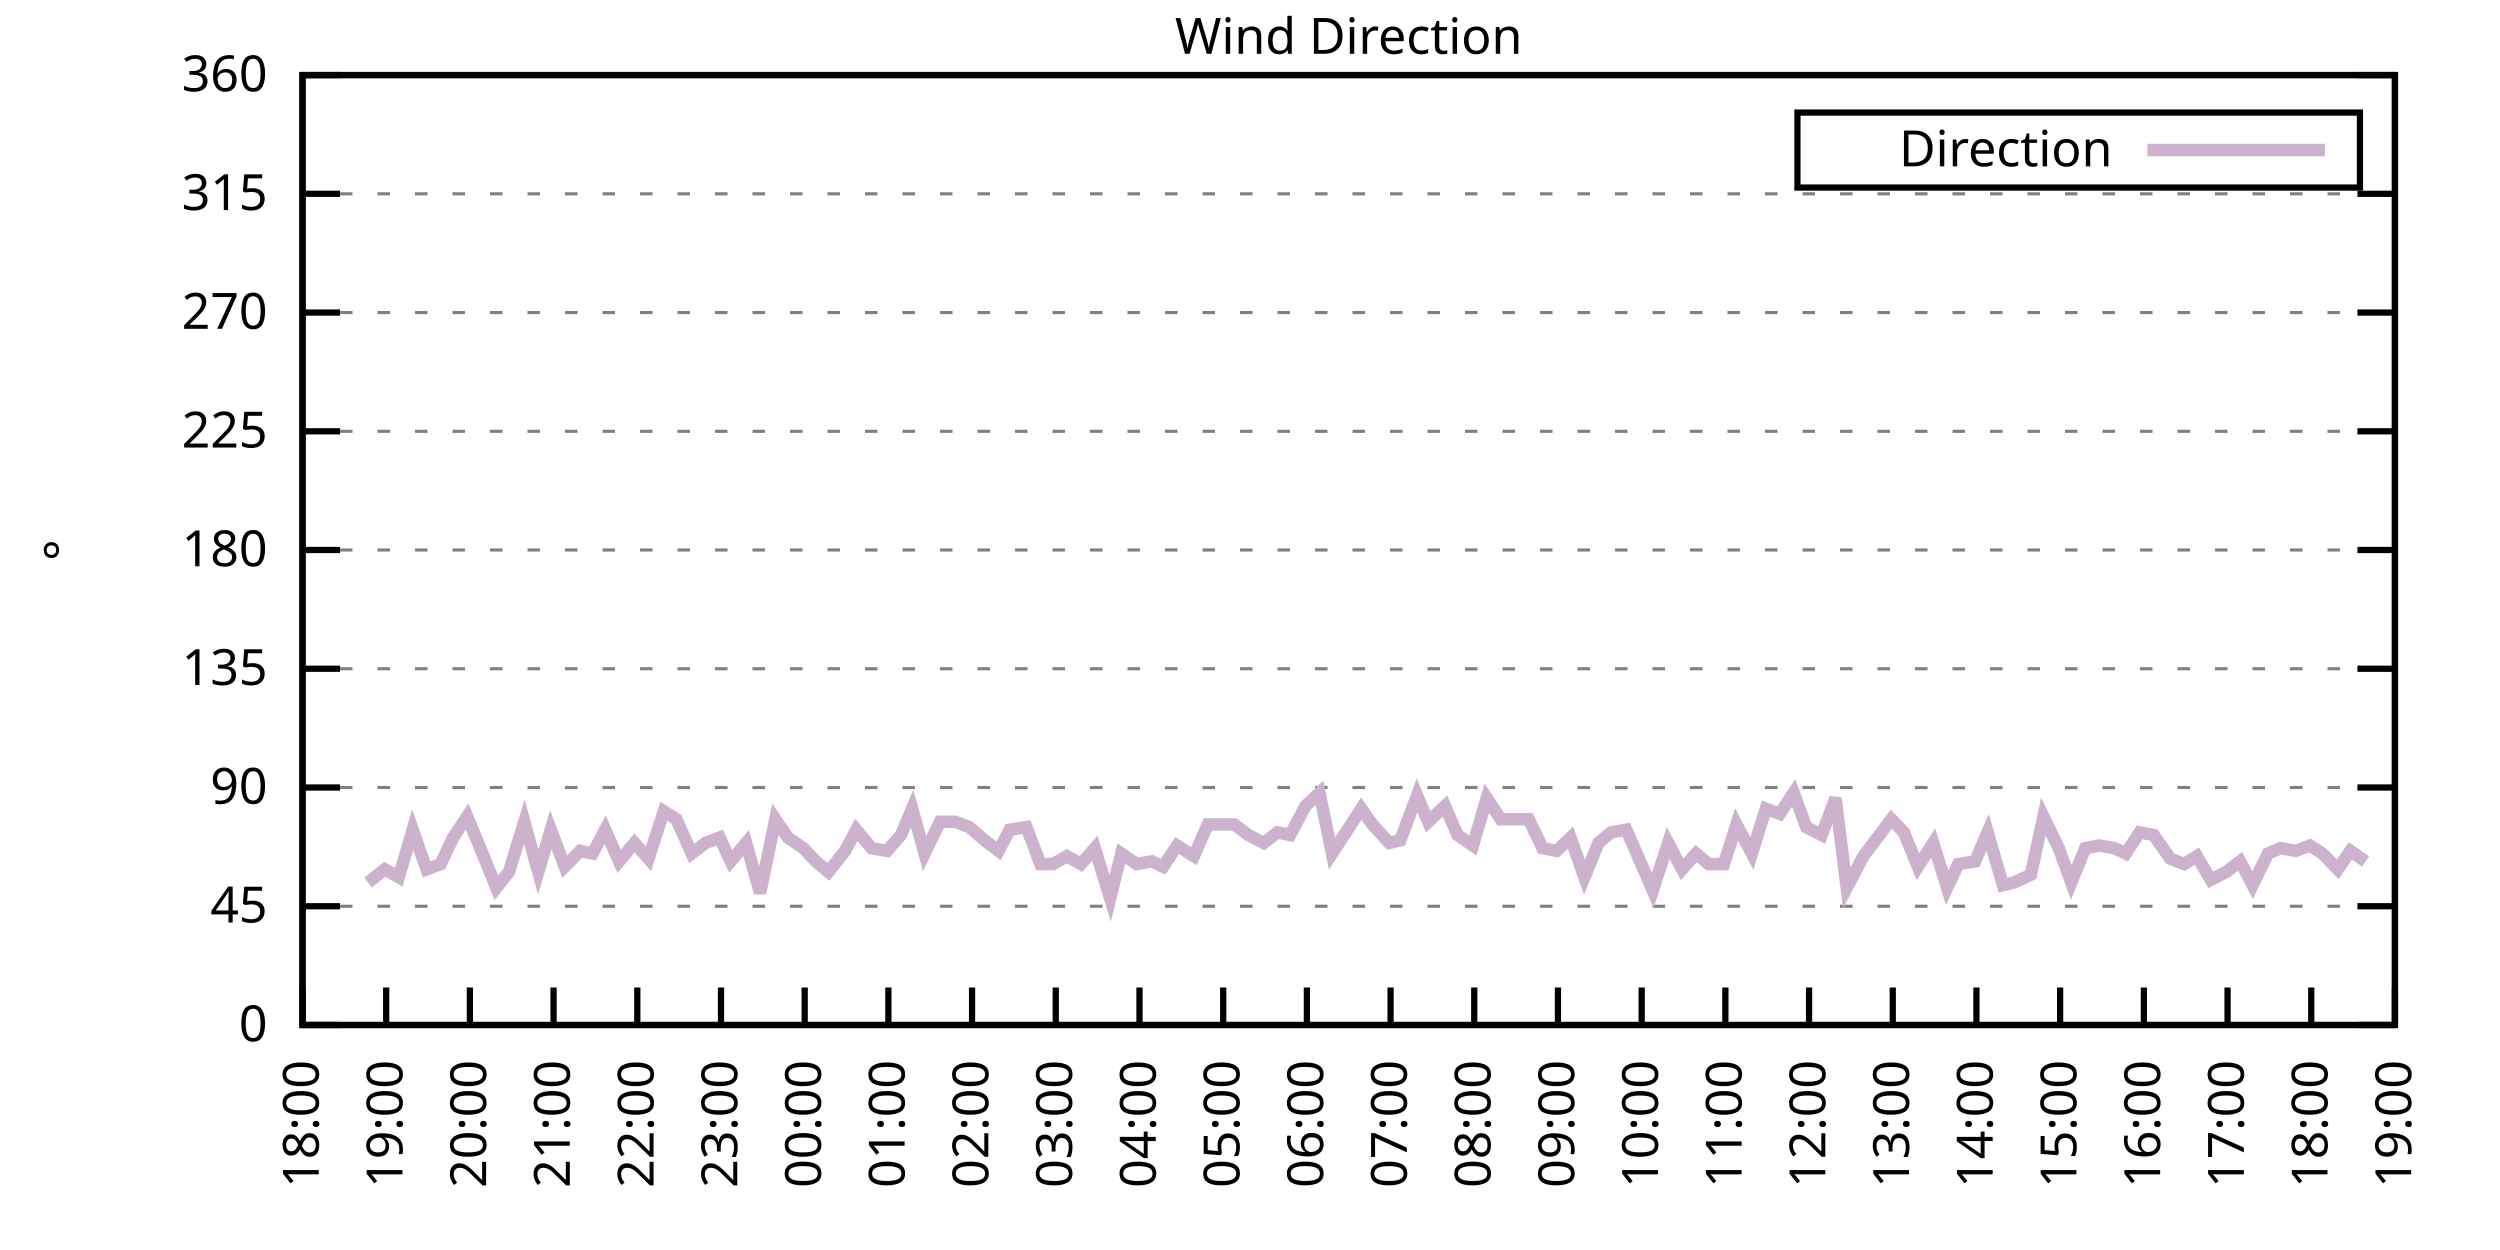
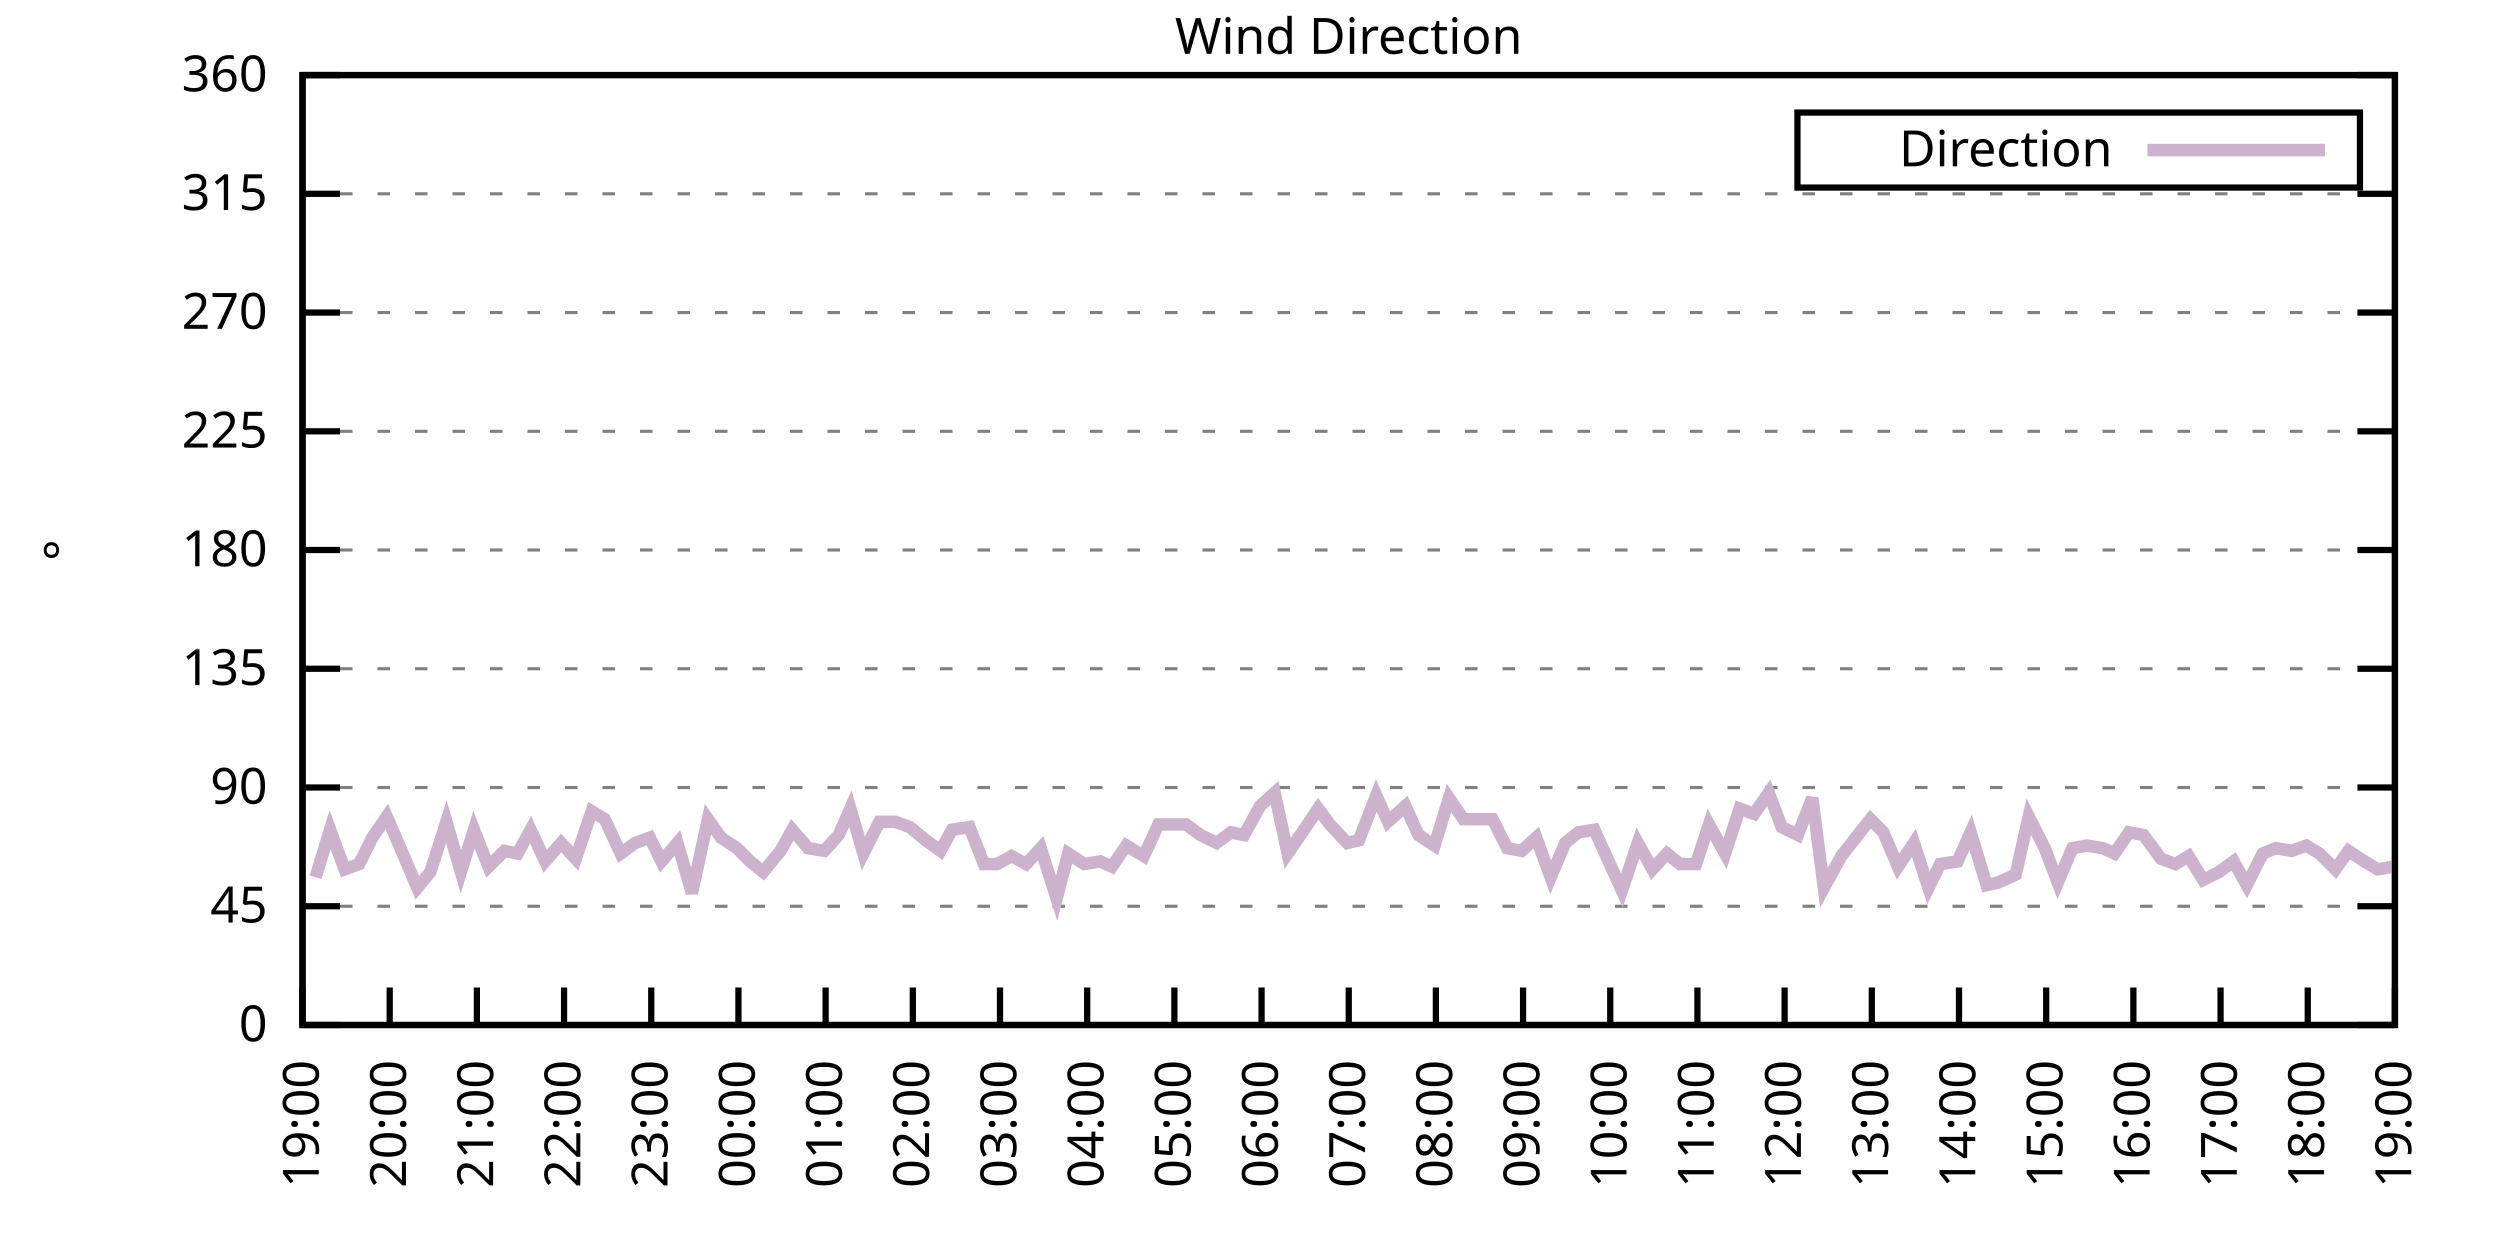
<svg xmlns="http://www.w3.org/2000/svg" xmlns:xlink="http://www.w3.org/1999/xlink" width="400" height="200" viewBox="0 0 400 200">
  <g id="gnuplot_canvas">
    <rect x="0" y="0" width="400" height="200" fill="none" />
    <defs>
      <circle id="gpDot" r="0.5" stroke-width="0.5" stroke="currentColor" />
      <path id="gpPt0" stroke-width="0.333" stroke="currentColor" d="M-1,0 h2 M0,-1 v2" />
      <path id="gpPt1" stroke-width="0.333" stroke="currentColor" d="M-1,-1 L1,1 M1,-1 L-1,1" />
      <path id="gpPt2" stroke-width="0.333" stroke="currentColor" d="M-1,0 L1,0 M0,-1 L0,1 M-1,-1 L1,1 M-1,1 L1,-1" />
      <rect id="gpPt3" stroke-width="0.333" stroke="currentColor" x="-1" y="-1" width="2" height="2" />
      <rect id="gpPt4" stroke-width="0.333" stroke="currentColor" fill="currentColor" x="-1" y="-1" width="2" height="2" />
      <circle id="gpPt5" stroke-width="0.333" stroke="currentColor" cx="0" cy="0" r="1" />
      <use xlink:href="#gpPt5" id="gpPt6" fill="currentColor" stroke="none" />
      <path id="gpPt7" stroke-width="0.333" stroke="currentColor" d="M0,-1.33 L-1.33,0.67 L1.33,0.67 z" />
      <use xlink:href="#gpPt7" id="gpPt8" fill="currentColor" stroke="none" />
      <use xlink:href="#gpPt7" id="gpPt9" stroke="currentColor" transform="rotate(180)" />
      <use xlink:href="#gpPt9" id="gpPt10" fill="currentColor" stroke="none" />
      <use xlink:href="#gpPt3" id="gpPt11" stroke="currentColor" transform="rotate(45)" />
      <use xlink:href="#gpPt11" id="gpPt12" fill="currentColor" stroke="none" />
      <path id="gpPt13" stroke-width="0.333" stroke="currentColor" d="M0,1.330 L1.265,0.411 L0.782,-1.067 L-0.782,-1.076 L-1.265,0.411 z" />
      <use xlink:href="#gpPt13" id="gpPt14" fill="currentColor" stroke="none" />
      <filter id="textbox" filterUnits="objectBoundingBox" x="0" y="0" height="1" width="1">
        <feFlood flood-color="white" flood-opacity="1" result="bgnd" />
        <feComposite in="SourceGraphic" in2="bgnd" operator="atop" />
      </filter>
      <filter id="greybox" filterUnits="objectBoundingBox" x="0" y="0" height="1" width="1">
        <feFlood flood-color="lightgrey" flood-opacity="1" result="grey" />
        <feComposite in="SourceGraphic" in2="grey" operator="atop" />
      </filter>
    </defs>
    <g fill="none" color="white" stroke="currentColor" stroke-width="1.00" stroke-linecap="butt" stroke-linejoin="miter">
</g>
    <g fill="none" color="black" stroke="currentColor" stroke-width="1.00" stroke-linecap="butt" stroke-linejoin="miter">
      <g stroke="none" shape-rendering="crispEdges">
        <polygon fill="rgb(255, 255, 255)" points="48.40,164.00 383.18,164.00 383.18,12.02 48.40,12.02 " />
      </g>
    </g>
    <g fill="none" color="black" stroke="currentColor" stroke-width="1.00" stroke-linecap="butt" stroke-linejoin="miter">
</g>
    <g fill="none" color="black" stroke="black" stroke-width="0.50" stroke-linecap="butt" stroke-linejoin="miter">
</g>
    <g fill="none" color="gray" stroke="currentColor" stroke-width="0.50" stroke-linecap="butt" stroke-linejoin="miter">
      <path stroke="gray" stroke-dasharray="2,4" class="gridline" d="M48.40,164.00 L383.19,164.00  " />
    </g>
    <g fill="none" color="gray" stroke="gray" stroke-width="1.00" stroke-linecap="butt" stroke-linejoin="miter">
</g>
    <g fill="none" color="black" stroke="currentColor" stroke-width="1.00" stroke-linecap="butt" stroke-linejoin="miter">
      <path stroke="black" d="M48.40,164.00 L54.40,164.00 M383.19,164.00 L377.19,164.00  " />
      <g transform="translate(42.80,166.60)" stroke="none" fill="black" font-family="Sans" font-size="8.00" text-anchor="end">
        <text>
          <tspan font-family="Sans"> 0</tspan>
        </text>
      </g>
    </g>
    <g fill="none" color="black" stroke="currentColor" stroke-width="1.00" stroke-linecap="butt" stroke-linejoin="miter">
</g>
    <g fill="none" color="black" stroke="black" stroke-width="0.50" stroke-linecap="butt" stroke-linejoin="miter">
</g>
    <g fill="none" color="gray" stroke="currentColor" stroke-width="0.50" stroke-linecap="butt" stroke-linejoin="miter">
      <path stroke="gray" stroke-dasharray="2,4" class="gridline" d="M48.40,145.00 L383.19,145.00  " />
    </g>
    <g fill="none" color="gray" stroke="gray" stroke-width="1.00" stroke-linecap="butt" stroke-linejoin="miter">
</g>
    <g fill="none" color="black" stroke="currentColor" stroke-width="1.00" stroke-linecap="butt" stroke-linejoin="miter">
      <path stroke="black" d="M48.40,145.00 L54.40,145.00 M383.19,145.00 L377.19,145.00  " />
      <g transform="translate(42.80,147.60)" stroke="none" fill="black" font-family="Sans" font-size="8.00" text-anchor="end">
        <text>
          <tspan font-family="Sans"> 45</tspan>
        </text>
      </g>
    </g>
    <g fill="none" color="black" stroke="currentColor" stroke-width="1.00" stroke-linecap="butt" stroke-linejoin="miter">
</g>
    <g fill="none" color="black" stroke="black" stroke-width="0.50" stroke-linecap="butt" stroke-linejoin="miter">
</g>
    <g fill="none" color="gray" stroke="currentColor" stroke-width="0.50" stroke-linecap="butt" stroke-linejoin="miter">
      <path stroke="gray" stroke-dasharray="2,4" class="gridline" d="M48.40,126.00 L383.19,126.00  " />
    </g>
    <g fill="none" color="gray" stroke="gray" stroke-width="1.00" stroke-linecap="butt" stroke-linejoin="miter">
</g>
    <g fill="none" color="black" stroke="currentColor" stroke-width="1.00" stroke-linecap="butt" stroke-linejoin="miter">
      <path stroke="black" d="M48.40,126.00 L54.40,126.00 M383.19,126.00 L377.19,126.00  " />
      <g transform="translate(42.80,128.60)" stroke="none" fill="black" font-family="Sans" font-size="8.00" text-anchor="end">
        <text>
          <tspan font-family="Sans"> 90</tspan>
        </text>
      </g>
    </g>
    <g fill="none" color="black" stroke="currentColor" stroke-width="1.00" stroke-linecap="butt" stroke-linejoin="miter">
</g>
    <g fill="none" color="black" stroke="black" stroke-width="0.50" stroke-linecap="butt" stroke-linejoin="miter">
</g>
    <g fill="none" color="gray" stroke="currentColor" stroke-width="0.50" stroke-linecap="butt" stroke-linejoin="miter">
      <path stroke="gray" stroke-dasharray="2,4" class="gridline" d="M48.40,107.00 L383.19,107.00  " />
    </g>
    <g fill="none" color="gray" stroke="gray" stroke-width="1.00" stroke-linecap="butt" stroke-linejoin="miter">
</g>
    <g fill="none" color="black" stroke="currentColor" stroke-width="1.00" stroke-linecap="butt" stroke-linejoin="miter">
      <path stroke="black" d="M48.40,107.00 L54.40,107.00 M383.19,107.00 L377.19,107.00  " />
      <g transform="translate(42.80,109.60)" stroke="none" fill="black" font-family="Sans" font-size="8.00" text-anchor="end">
        <text>
          <tspan font-family="Sans"> 135</tspan>
        </text>
      </g>
    </g>
    <g fill="none" color="black" stroke="currentColor" stroke-width="1.00" stroke-linecap="butt" stroke-linejoin="miter">
</g>
    <g fill="none" color="black" stroke="black" stroke-width="0.50" stroke-linecap="butt" stroke-linejoin="miter">
</g>
    <g fill="none" color="gray" stroke="currentColor" stroke-width="0.50" stroke-linecap="butt" stroke-linejoin="miter">
      <path stroke="gray" stroke-dasharray="2,4" class="gridline" d="M48.40,88.00 L383.19,88.00  " />
    </g>
    <g fill="none" color="gray" stroke="gray" stroke-width="1.00" stroke-linecap="butt" stroke-linejoin="miter">
</g>
    <g fill="none" color="black" stroke="currentColor" stroke-width="1.00" stroke-linecap="butt" stroke-linejoin="miter">
      <path stroke="black" d="M48.40,88.00 L54.40,88.00 M383.19,88.00 L377.19,88.00  " />
      <g transform="translate(42.80,90.60)" stroke="none" fill="black" font-family="Sans" font-size="8.00" text-anchor="end">
        <text>
          <tspan font-family="Sans"> 180</tspan>
        </text>
      </g>
    </g>
    <g fill="none" color="black" stroke="currentColor" stroke-width="1.00" stroke-linecap="butt" stroke-linejoin="miter">
</g>
    <g fill="none" color="black" stroke="black" stroke-width="0.50" stroke-linecap="butt" stroke-linejoin="miter">
</g>
    <g fill="none" color="gray" stroke="currentColor" stroke-width="0.50" stroke-linecap="butt" stroke-linejoin="miter">
      <path stroke="gray" stroke-dasharray="2,4" class="gridline" d="M48.40,69.01 L383.19,69.01  " />
    </g>
    <g fill="none" color="gray" stroke="gray" stroke-width="1.00" stroke-linecap="butt" stroke-linejoin="miter">
</g>
    <g fill="none" color="black" stroke="currentColor" stroke-width="1.00" stroke-linecap="butt" stroke-linejoin="miter">
      <path stroke="black" d="M48.40,69.01 L54.40,69.01 M383.19,69.01 L377.19,69.01  " />
      <g transform="translate(42.80,71.61)" stroke="none" fill="black" font-family="Sans" font-size="8.00" text-anchor="end">
        <text>
          <tspan font-family="Sans"> 225</tspan>
        </text>
      </g>
    </g>
    <g fill="none" color="black" stroke="currentColor" stroke-width="1.00" stroke-linecap="butt" stroke-linejoin="miter">
</g>
    <g fill="none" color="black" stroke="black" stroke-width="0.50" stroke-linecap="butt" stroke-linejoin="miter">
</g>
    <g fill="none" color="gray" stroke="currentColor" stroke-width="0.50" stroke-linecap="butt" stroke-linejoin="miter">
      <path stroke="gray" stroke-dasharray="2,4" class="gridline" d="M48.40,50.01 L383.19,50.01  " />
    </g>
    <g fill="none" color="gray" stroke="gray" stroke-width="1.00" stroke-linecap="butt" stroke-linejoin="miter">
</g>
    <g fill="none" color="black" stroke="currentColor" stroke-width="1.00" stroke-linecap="butt" stroke-linejoin="miter">
      <path stroke="black" d="M48.40,50.01 L54.40,50.01 M383.19,50.01 L377.19,50.01  " />
      <g transform="translate(42.80,52.61)" stroke="none" fill="black" font-family="Sans" font-size="8.00" text-anchor="end">
        <text>
          <tspan font-family="Sans"> 270</tspan>
        </text>
      </g>
    </g>
    <g fill="none" color="black" stroke="currentColor" stroke-width="1.00" stroke-linecap="butt" stroke-linejoin="miter">
</g>
    <g fill="none" color="black" stroke="black" stroke-width="0.50" stroke-linecap="butt" stroke-linejoin="miter">
</g>
    <g fill="none" color="gray" stroke="currentColor" stroke-width="0.50" stroke-linecap="butt" stroke-linejoin="miter">
      <path stroke="gray" stroke-dasharray="2,4" class="gridline" d="M48.40,31.01 L383.19,31.01  " />
    </g>
    <g fill="none" color="gray" stroke="gray" stroke-width="1.00" stroke-linecap="butt" stroke-linejoin="miter">
</g>
    <g fill="none" color="black" stroke="currentColor" stroke-width="1.00" stroke-linecap="butt" stroke-linejoin="miter">
      <path stroke="black" d="M48.40,31.01 L54.40,31.01 M383.19,31.01 L377.19,31.01  " />
      <g transform="translate(42.80,33.61)" stroke="none" fill="black" font-family="Sans" font-size="8.00" text-anchor="end">
        <text>
          <tspan font-family="Sans"> 315</tspan>
        </text>
      </g>
    </g>
    <g fill="none" color="black" stroke="currentColor" stroke-width="1.00" stroke-linecap="butt" stroke-linejoin="miter">
</g>
    <g fill="none" color="black" stroke="black" stroke-width="0.50" stroke-linecap="butt" stroke-linejoin="miter">
</g>
    <g fill="none" color="gray" stroke="currentColor" stroke-width="0.50" stroke-linecap="butt" stroke-linejoin="miter">
      <path stroke="gray" stroke-dasharray="2,4" class="gridline" d="M48.40,12.01 L383.19,12.01  " />
    </g>
    <g fill="none" color="gray" stroke="gray" stroke-width="1.00" stroke-linecap="butt" stroke-linejoin="miter">
</g>
    <g fill="none" color="black" stroke="currentColor" stroke-width="1.00" stroke-linecap="butt" stroke-linejoin="miter">
      <path stroke="black" d="M48.40,12.01 L54.40,12.01 M383.19,12.01 L377.19,12.01  " />
      <g transform="translate(42.80,14.61)" stroke="none" fill="black" font-family="Sans" font-size="8.00" text-anchor="end">
        <text>
          <tspan font-family="Sans"> 360</tspan>
        </text>
      </g>
    </g>
    <g fill="none" color="black" stroke="currentColor" stroke-width="1.00" stroke-linecap="butt" stroke-linejoin="miter">
      <path stroke="black" d="M48.40,164.00 L48.40,158.00  " />
      <g transform="translate(51.00,169.60) rotate(270.00)" stroke="none" fill="black" font-family="Sans" font-size="8.00" text-anchor="end">
        <text>
-           <tspan font-family="Sans">18:00</tspan>
-         </text>
-       </g>
-     </g>
-     <g fill="none" color="black" stroke="currentColor" stroke-width="1.00" stroke-linecap="butt" stroke-linejoin="miter">
-       <path stroke="black" d="M61.79,164.00 L61.79,158.00  " />
-       <g transform="translate(64.39,169.60) rotate(270.00)" stroke="none" fill="black" font-family="Sans" font-size="8.00" text-anchor="end">
-         <text>
          <tspan font-family="Sans">19:00</tspan>
        </text>
      </g>
    </g>
    <g fill="none" color="black" stroke="currentColor" stroke-width="1.00" stroke-linecap="butt" stroke-linejoin="miter">
-       <path stroke="black" d="M75.18,164.00 L75.18,158.00  " />
-       <g transform="translate(77.78,169.60) rotate(270.00)" stroke="none" fill="black" font-family="Sans" font-size="8.00" text-anchor="end">
+       <path stroke="black" d="M62.35,164.00 L62.35,158.00  " />
+       <g transform="translate(64.95,169.60) rotate(270.00)" stroke="none" fill="black" font-family="Sans" font-size="8.00" text-anchor="end">
        <text>
          <tspan font-family="Sans">20:00</tspan>
        </text>
      </g>
    </g>
    <g fill="none" color="black" stroke="currentColor" stroke-width="1.00" stroke-linecap="butt" stroke-linejoin="miter">
-       <path stroke="black" d="M88.57,164.00 L88.57,158.00  " />
-       <g transform="translate(91.17,169.60) rotate(270.00)" stroke="none" fill="black" font-family="Sans" font-size="8.00" text-anchor="end">
+       <path stroke="black" d="M76.30,164.00 L76.30,158.00  " />
+       <g transform="translate(78.90,169.60) rotate(270.00)" stroke="none" fill="black" font-family="Sans" font-size="8.00" text-anchor="end">
        <text>
          <tspan font-family="Sans">21:00</tspan>
        </text>
      </g>
    </g>
    <g fill="none" color="black" stroke="currentColor" stroke-width="1.00" stroke-linecap="butt" stroke-linejoin="miter">
-       <path stroke="black" d="M101.97,164.00 L101.97,158.00  " />
-       <g transform="translate(104.57,169.60) rotate(270.00)" stroke="none" fill="black" font-family="Sans" font-size="8.00" text-anchor="end">
+       <path stroke="black" d="M90.25,164.00 L90.25,158.00  " />
+       <g transform="translate(92.85,169.60) rotate(270.00)" stroke="none" fill="black" font-family="Sans" font-size="8.00" text-anchor="end">
        <text>
          <tspan font-family="Sans">22:00</tspan>
        </text>
      </g>
    </g>
    <g fill="none" color="black" stroke="currentColor" stroke-width="1.00" stroke-linecap="butt" stroke-linejoin="miter">
-       <path stroke="black" d="M115.36,164.00 L115.36,158.00  " />
-       <g transform="translate(117.96,169.60) rotate(270.00)" stroke="none" fill="black" font-family="Sans" font-size="8.00" text-anchor="end">
+       <path stroke="black" d="M104.20,164.00 L104.20,158.00  " />
+       <g transform="translate(106.80,169.60) rotate(270.00)" stroke="none" fill="black" font-family="Sans" font-size="8.00" text-anchor="end">
        <text>
          <tspan font-family="Sans">23:00</tspan>
        </text>
      </g>
    </g>
    <g fill="none" color="black" stroke="currentColor" stroke-width="1.00" stroke-linecap="butt" stroke-linejoin="miter">
-       <path stroke="black" d="M128.75,164.00 L128.75,158.00  " />
-       <g transform="translate(131.35,169.60) rotate(270.00)" stroke="none" fill="black" font-family="Sans" font-size="8.00" text-anchor="end">
+       <path stroke="black" d="M118.15,164.00 L118.15,158.00  " />
+       <g transform="translate(120.75,169.60) rotate(270.00)" stroke="none" fill="black" font-family="Sans" font-size="8.00" text-anchor="end">
        <text>
          <tspan font-family="Sans">00:00</tspan>
        </text>
      </g>
    </g>
    <g fill="none" color="black" stroke="currentColor" stroke-width="1.00" stroke-linecap="butt" stroke-linejoin="miter">
-       <path stroke="black" d="M142.14,164.00 L142.14,158.00  " />
-       <g transform="translate(144.74,169.60) rotate(270.00)" stroke="none" fill="black" font-family="Sans" font-size="8.00" text-anchor="end">
+       <path stroke="black" d="M132.10,164.00 L132.10,158.00  " />
+       <g transform="translate(134.70,169.60) rotate(270.00)" stroke="none" fill="black" font-family="Sans" font-size="8.00" text-anchor="end">
        <text>
          <tspan font-family="Sans">01:00</tspan>
        </text>
      </g>
    </g>
    <g fill="none" color="black" stroke="currentColor" stroke-width="1.00" stroke-linecap="butt" stroke-linejoin="miter">
-       <path stroke="black" d="M155.53,164.00 L155.53,158.00  " />
-       <g transform="translate(158.13,169.60) rotate(270.00)" stroke="none" fill="black" font-family="Sans" font-size="8.00" text-anchor="end">
+       <path stroke="black" d="M146.05,164.00 L146.05,158.00  " />
+       <g transform="translate(148.65,169.60) rotate(270.00)" stroke="none" fill="black" font-family="Sans" font-size="8.00" text-anchor="end">
        <text>
          <tspan font-family="Sans">02:00</tspan>
        </text>
      </g>
    </g>
    <g fill="none" color="black" stroke="currentColor" stroke-width="1.00" stroke-linecap="butt" stroke-linejoin="miter">
-       <path stroke="black" d="M168.92,164.00 L168.92,158.00  " />
-       <g transform="translate(171.52,169.60) rotate(270.00)" stroke="none" fill="black" font-family="Sans" font-size="8.00" text-anchor="end">
+       <path stroke="black" d="M160.00,164.00 L160.00,158.00  " />
+       <g transform="translate(162.60,169.60) rotate(270.00)" stroke="none" fill="black" font-family="Sans" font-size="8.00" text-anchor="end">
        <text>
          <tspan font-family="Sans">03:00</tspan>
        </text>
      </g>
    </g>
    <g fill="none" color="black" stroke="currentColor" stroke-width="1.00" stroke-linecap="butt" stroke-linejoin="miter">
-       <path stroke="black" d="M182.32,164.00 L182.32,158.00  " />
-       <g transform="translate(184.92,169.60) rotate(270.00)" stroke="none" fill="black" font-family="Sans" font-size="8.00" text-anchor="end">
+       <path stroke="black" d="M173.95,164.00 L173.95,158.00  " />
+       <g transform="translate(176.55,169.60) rotate(270.00)" stroke="none" fill="black" font-family="Sans" font-size="8.00" text-anchor="end">
        <text>
          <tspan font-family="Sans">04:00</tspan>
        </text>
      </g>
    </g>
    <g fill="none" color="black" stroke="currentColor" stroke-width="1.00" stroke-linecap="butt" stroke-linejoin="miter">
-       <path stroke="black" d="M195.71,164.00 L195.71,158.00  " />
-       <g transform="translate(198.31,169.60) rotate(270.00)" stroke="none" fill="black" font-family="Sans" font-size="8.00" text-anchor="end">
+       <path stroke="black" d="M187.90,164.00 L187.90,158.00  " />
+       <g transform="translate(190.50,169.60) rotate(270.00)" stroke="none" fill="black" font-family="Sans" font-size="8.00" text-anchor="end">
        <text>
          <tspan font-family="Sans">05:00</tspan>
        </text>
      </g>
    </g>
    <g fill="none" color="black" stroke="currentColor" stroke-width="1.00" stroke-linecap="butt" stroke-linejoin="miter">
-       <path stroke="black" d="M209.10,164.00 L209.10,158.00  " />
-       <g transform="translate(211.70,169.60) rotate(270.00)" stroke="none" fill="black" font-family="Sans" font-size="8.00" text-anchor="end">
+       <path stroke="black" d="M201.85,164.00 L201.85,158.00  " />
+       <g transform="translate(204.45,169.60) rotate(270.00)" stroke="none" fill="black" font-family="Sans" font-size="8.00" text-anchor="end">
        <text>
          <tspan font-family="Sans">06:00</tspan>
        </text>
      </g>
    </g>
    <g fill="none" color="black" stroke="currentColor" stroke-width="1.00" stroke-linecap="butt" stroke-linejoin="miter">
-       <path stroke="black" d="M222.49,164.00 L222.49,158.00  " />
-       <g transform="translate(225.09,169.60) rotate(270.00)" stroke="none" fill="black" font-family="Sans" font-size="8.00" text-anchor="end">
+       <path stroke="black" d="M215.80,164.00 L215.80,158.00  " />
+       <g transform="translate(218.40,169.60) rotate(270.00)" stroke="none" fill="black" font-family="Sans" font-size="8.00" text-anchor="end">
        <text>
          <tspan font-family="Sans">07:00</tspan>
        </text>
      </g>
    </g>
    <g fill="none" color="black" stroke="currentColor" stroke-width="1.00" stroke-linecap="butt" stroke-linejoin="miter">
-       <path stroke="black" d="M235.88,164.00 L235.88,158.00  " />
-       <g transform="translate(238.48,169.60) rotate(270.00)" stroke="none" fill="black" font-family="Sans" font-size="8.00" text-anchor="end">
+       <path stroke="black" d="M229.74,164.00 L229.74,158.00  " />
+       <g transform="translate(232.34,169.60) rotate(270.00)" stroke="none" fill="black" font-family="Sans" font-size="8.00" text-anchor="end">
        <text>
          <tspan font-family="Sans">08:00</tspan>
        </text>
      </g>
    </g>
    <g fill="none" color="black" stroke="currentColor" stroke-width="1.00" stroke-linecap="butt" stroke-linejoin="miter">
-       <path stroke="black" d="M249.27,164.00 L249.27,158.00  " />
-       <g transform="translate(251.87,169.60) rotate(270.00)" stroke="none" fill="black" font-family="Sans" font-size="8.00" text-anchor="end">
+       <path stroke="black" d="M243.69,164.00 L243.69,158.00  " />
+       <g transform="translate(246.29,169.60) rotate(270.00)" stroke="none" fill="black" font-family="Sans" font-size="8.00" text-anchor="end">
        <text>
          <tspan font-family="Sans">09:00</tspan>
        </text>
      </g>
    </g>
    <g fill="none" color="black" stroke="currentColor" stroke-width="1.00" stroke-linecap="butt" stroke-linejoin="miter">
-       <path stroke="black" d="M262.67,164.00 L262.67,158.00  " />
-       <g transform="translate(265.27,169.60) rotate(270.00)" stroke="none" fill="black" font-family="Sans" font-size="8.00" text-anchor="end">
+       <path stroke="black" d="M257.64,164.00 L257.64,158.00  " />
+       <g transform="translate(260.24,169.60) rotate(270.00)" stroke="none" fill="black" font-family="Sans" font-size="8.00" text-anchor="end">
        <text>
          <tspan font-family="Sans">10:00</tspan>
        </text>
      </g>
    </g>
    <g fill="none" color="black" stroke="currentColor" stroke-width="1.00" stroke-linecap="butt" stroke-linejoin="miter">
-       <path stroke="black" d="M276.06,164.00 L276.06,158.00  " />
-       <g transform="translate(278.66,169.60) rotate(270.00)" stroke="none" fill="black" font-family="Sans" font-size="8.00" text-anchor="end">
+       <path stroke="black" d="M271.59,164.00 L271.59,158.00  " />
+       <g transform="translate(274.19,169.60) rotate(270.00)" stroke="none" fill="black" font-family="Sans" font-size="8.00" text-anchor="end">
        <text>
          <tspan font-family="Sans">11:00</tspan>
        </text>
      </g>
    </g>
    <g fill="none" color="black" stroke="currentColor" stroke-width="1.00" stroke-linecap="butt" stroke-linejoin="miter">
-       <path stroke="black" d="M289.45,164.00 L289.45,158.00  " />
-       <g transform="translate(292.05,169.60) rotate(270.00)" stroke="none" fill="black" font-family="Sans" font-size="8.00" text-anchor="end">
+       <path stroke="black" d="M285.54,164.00 L285.54,158.00  " />
+       <g transform="translate(288.14,169.60) rotate(270.00)" stroke="none" fill="black" font-family="Sans" font-size="8.00" text-anchor="end">
        <text>
          <tspan font-family="Sans">12:00</tspan>
        </text>
      </g>
    </g>
    <g fill="none" color="black" stroke="currentColor" stroke-width="1.00" stroke-linecap="butt" stroke-linejoin="miter">
-       <path stroke="black" d="M302.84,164.00 L302.84,158.00  " />
-       <g transform="translate(305.44,169.60) rotate(270.00)" stroke="none" fill="black" font-family="Sans" font-size="8.00" text-anchor="end">
+       <path stroke="black" d="M299.49,164.00 L299.49,158.00  " />
+       <g transform="translate(302.09,169.60) rotate(270.00)" stroke="none" fill="black" font-family="Sans" font-size="8.00" text-anchor="end">
        <text>
          <tspan font-family="Sans">13:00</tspan>
        </text>
      </g>
    </g>
    <g fill="none" color="black" stroke="currentColor" stroke-width="1.00" stroke-linecap="butt" stroke-linejoin="miter">
-       <path stroke="black" d="M316.23,164.00 L316.23,158.00  " />
-       <g transform="translate(318.83,169.60) rotate(270.00)" stroke="none" fill="black" font-family="Sans" font-size="8.00" text-anchor="end">
+       <path stroke="black" d="M313.44,164.00 L313.44,158.00  " />
+       <g transform="translate(316.04,169.60) rotate(270.00)" stroke="none" fill="black" font-family="Sans" font-size="8.00" text-anchor="end">
        <text>
          <tspan font-family="Sans">14:00</tspan>
        </text>
      </g>
    </g>
    <g fill="none" color="black" stroke="currentColor" stroke-width="1.00" stroke-linecap="butt" stroke-linejoin="miter">
-       <path stroke="black" d="M329.62,164.00 L329.62,158.00  " />
-       <g transform="translate(332.22,169.60) rotate(270.00)" stroke="none" fill="black" font-family="Sans" font-size="8.00" text-anchor="end">
+       <path stroke="black" d="M327.39,164.00 L327.39,158.00  " />
+       <g transform="translate(329.99,169.60) rotate(270.00)" stroke="none" fill="black" font-family="Sans" font-size="8.00" text-anchor="end">
        <text>
          <tspan font-family="Sans">15:00</tspan>
        </text>
      </g>
    </g>
    <g fill="none" color="black" stroke="currentColor" stroke-width="1.00" stroke-linecap="butt" stroke-linejoin="miter">
-       <path stroke="black" d="M343.02,164.00 L343.02,158.00  " />
-       <g transform="translate(345.62,169.60) rotate(270.00)" stroke="none" fill="black" font-family="Sans" font-size="8.00" text-anchor="end">
+       <path stroke="black" d="M341.34,164.00 L341.34,158.00  " />
+       <g transform="translate(343.94,169.60) rotate(270.00)" stroke="none" fill="black" font-family="Sans" font-size="8.00" text-anchor="end">
        <text>
          <tspan font-family="Sans">16:00</tspan>
        </text>
      </g>
    </g>
    <g fill="none" color="black" stroke="currentColor" stroke-width="1.00" stroke-linecap="butt" stroke-linejoin="miter">
-       <path stroke="black" d="M356.41,164.00 L356.41,158.00  " />
-       <g transform="translate(359.01,169.60) rotate(270.00)" stroke="none" fill="black" font-family="Sans" font-size="8.00" text-anchor="end">
+       <path stroke="black" d="M355.29,164.00 L355.29,158.00  " />
+       <g transform="translate(357.89,169.60) rotate(270.00)" stroke="none" fill="black" font-family="Sans" font-size="8.00" text-anchor="end">
        <text>
          <tspan font-family="Sans">17:00</tspan>
        </text>
      </g>
    </g>
    <g fill="none" color="black" stroke="currentColor" stroke-width="1.00" stroke-linecap="butt" stroke-linejoin="miter">
-       <path stroke="black" d="M369.80,164.00 L369.80,158.00  " />
-       <g transform="translate(372.40,169.60) rotate(270.00)" stroke="none" fill="black" font-family="Sans" font-size="8.00" text-anchor="end">
+       <path stroke="black" d="M369.24,164.00 L369.24,158.00  " />
+       <g transform="translate(371.84,169.60) rotate(270.00)" stroke="none" fill="black" font-family="Sans" font-size="8.00" text-anchor="end">
        <text>
          <tspan font-family="Sans">18:00</tspan>
        </text>
      </g>
    </g>
    <g fill="none" color="black" stroke="currentColor" stroke-width="1.00" stroke-linecap="butt" stroke-linejoin="miter">
      <path stroke="black" d="M383.19,164.00 L383.19,158.00  " />
      <g transform="translate(385.79,169.60) rotate(270.00)" stroke="none" fill="black" font-family="Sans" font-size="8.00" text-anchor="end">
        <text>
          <tspan font-family="Sans">19:00</tspan>
        </text>
      </g>
    </g>
    <g fill="none" color="black" stroke="currentColor" stroke-width="1.00" stroke-linecap="butt" stroke-linejoin="miter">
</g>
    <g fill="none" color="black" stroke="currentColor" stroke-width="1.00" stroke-linecap="butt" stroke-linejoin="miter">
      <path stroke="black" d="M48.40,12.01 L48.40,164.00 L383.19,164.00 L383.19,12.01 L48.40,12.01 Z  " />
    </g>
    <g fill="none" color="black" stroke="currentColor" stroke-width="1.00" stroke-linecap="butt" stroke-linejoin="miter">
</g>
    <g fill="none" color="black" stroke="currentColor" stroke-width="1.00" stroke-linecap="butt" stroke-linejoin="miter">
      <path stroke="black" d="M287.59,30.01 L287.59,18.01 L377.59,18.01 L377.59,30.01 L287.59,30.01 Z  " />
    </g>
    <g id="Wind_direction_plot_1">
      <g fill="none" color="white" stroke="black" stroke-width="2.00" stroke-linecap="butt" stroke-linejoin="miter">
</g>
      <g fill="none" color="black" stroke="currentColor" stroke-width="2.00" stroke-linecap="butt" stroke-linejoin="miter">
        <g transform="translate(337.99,26.61)" stroke="none" fill="black" font-family="Sans" font-size="8.00" text-anchor="end">
          <text>
            <tspan font-family="Sans">Direction</tspan>
          </text>
        </g>
      </g>
      <g fill="none" color="black" stroke="currentColor" stroke-width="2.00" stroke-linecap="butt" stroke-linejoin="miter">
-         <path stroke="rgb(204, 178, 204)" d="M343.59,24.01 L371.99,24.01 M58.89,141.20 L61.57,139.09 L63.80,140.36 L66.03,132.76 L68.26,139.09 L70.50,138.25   L72.50,134.02 L74.74,130.65 L77.19,136.56 L79.42,142.05 L81.43,139.51 L83.89,131.49 L86.12,139.51 L88.13,132.76   L90.36,138.67 L92.82,136.14 L94.82,136.56 L96.83,132.76 L99.06,137.82 L101.52,134.87 L103.75,137.40 L106.21,129.80   L108.22,131.07 L110.67,136.56 L112.90,134.87 L115.13,134.02 L116.92,137.82 L119.38,134.87 L121.61,142.89 L124.06,131.07   L126.07,134.02 L128.53,135.71 L130.54,137.82 L132.54,139.51 L135.22,136.14 L137.01,132.76 L139.46,135.71 L141.92,136.14   L144.15,133.60 L145.94,129.38 L147.94,136.56 L150.40,131.49 L152.85,131.49 L155.09,132.34 L157.54,134.45 L159.77,136.14   L161.56,132.76 L164.24,132.34 L166.47,138.25 L168.48,138.25 L170.71,136.98 L172.94,138.25 L175.17,135.71 L177.63,143.73   L179.41,136.56 L181.87,138.25 L184.32,137.82 L186.11,138.67 L188.34,135.29 L191.02,136.98 L193.25,131.91 L197.49,131.91   L199.73,133.60 L202.18,134.87 L204.41,133.18 L206.42,133.60 L208.88,128.96 L211.11,126.85 L213.12,136.56 L215.35,133.18   L217.80,129.38 L219.59,131.91 L222.27,134.87 L224.05,134.45 L226.73,127.27 L228.52,131.49 L231.20,128.96 L233.20,133.60   L235.66,135.29 L237.89,127.69 L240.12,131.07 L244.59,131.07 L246.82,135.71 L249.05,136.14 L251.28,134.02 L253.51,140.36   L255.75,134.87 L257.76,133.18 L260.21,132.76 L264.45,142.47 L266.91,134.87 L269.14,139.09 L271.37,136.56 L273.38,138.25   L275.83,138.25 L277.84,131.91 L280.30,136.56 L282.53,129.38 L284.76,130.22 L286.99,126.85 L289.00,132.34 L291.46,133.60   L293.69,127.69 L295.48,142.05 L298.15,136.98 L300.39,134.02 L302.62,131.07 L304.63,133.18 L306.86,138.67 L309.31,134.87   L311.54,142.05 L313.33,138.25 L316.01,137.82 L318.02,133.18 L320.47,141.62 L322.26,141.20 L324.94,139.93 L326.95,130.65   L329.40,135.71 L331.41,141.20 L333.64,135.71 L335.87,135.29 L338.33,135.71 L340.11,136.56 L342.35,133.18 L344.58,133.60   L347.26,137.40 L349.49,138.25 L351.50,136.98 L353.73,140.78 L356.18,139.51 L358.42,137.82 L360.42,141.62 L362.88,136.56   L364.89,135.71 L367.34,136.14 L369.58,135.29 L371.58,136.56 L374.04,139.09 L376.05,136.14 L378.50,137.82  " />
+         <path stroke="rgb(204, 178, 204)" d="M343.59,24.01 L371.99,24.01 M50.49,140.36 L52.82,132.76 L55.14,139.09 L57.47,138.25 L59.56,134.02 L61.88,130.65   L64.44,136.56 L66.77,142.05 L68.86,139.51 L71.42,131.49 L73.74,139.51 L75.83,132.76 L78.16,138.67 L80.72,136.14   L82.81,136.56 L84.90,132.76 L87.23,137.82 L89.78,134.87 L92.11,137.40 L94.67,129.80 L96.76,131.07 L99.32,136.56   L101.64,134.87 L103.97,134.02 L105.83,137.82 L108.38,134.87 L110.71,142.89 L113.27,131.07 L115.36,134.02 L117.92,135.71   L120.01,137.82 L122.10,139.51 L124.89,136.14 L126.75,132.76 L129.31,135.71 L131.87,136.14 L134.19,133.60 L136.05,129.38   L138.14,136.56 L140.70,131.49 L143.26,131.49 L145.58,132.34 L148.14,134.45 L150.46,136.14 L152.32,132.76 L155.11,132.34   L157.44,138.25 L159.53,138.25 L161.86,136.98 L164.18,138.25 L166.51,135.71 L169.06,143.73 L170.92,136.56 L173.48,138.25   L176.04,137.82 L177.90,138.67 L180.22,135.29 L183.01,136.98 L185.34,131.91 L189.76,131.91 L192.08,133.60 L194.64,134.87   L196.96,133.18 L199.06,133.60 L201.61,128.96 L203.94,126.85 L206.03,136.56 L208.36,133.18 L210.91,129.38 L212.77,131.91   L215.56,134.87 L217.42,134.45 L220.21,127.27 L222.07,131.49 L224.86,128.96 L226.95,133.60 L229.51,135.29 L231.84,127.69   L234.16,131.07 L238.81,131.07 L241.14,135.71 L243.46,136.14 L245.79,134.02 L248.11,140.36 L250.44,134.87 L252.53,133.18   L255.09,132.76 L259.50,142.47 L262.06,134.87 L264.39,139.09 L266.71,136.56 L268.80,138.25 L271.36,138.25 L273.45,131.91   L276.01,136.56 L278.34,129.38 L280.66,130.22 L282.99,126.85 L285.08,132.34 L287.64,133.60 L289.96,127.69 L291.82,142.05   L294.61,136.98 L296.94,134.02 L299.26,131.07 L301.35,133.18 L303.68,138.67 L306.23,134.87 L308.56,142.05 L310.42,138.25   L313.21,137.82 L315.30,133.18 L317.86,141.62 L319.72,141.20 L322.51,139.93 L324.60,130.65 L327.16,135.71 L329.25,141.20   L331.58,135.71 L333.90,135.29 L336.46,135.71 L338.32,136.56 L340.64,133.18 L342.97,133.60 L345.76,137.40 L348.08,138.25   L350.18,136.98 L352.50,140.78 L355.06,139.51 L357.38,137.82 L359.48,141.62 L362.03,136.56 L364.13,135.71 L366.68,136.14   L369.01,135.29 L371.10,136.56 L373.66,139.09 L375.75,136.14 L378.31,137.82 L380.40,139.09 L382.96,138.67  " />
      </g>
    </g>
    <g fill="none" color="black" stroke="currentColor" stroke-width="2.00" stroke-linecap="butt" stroke-linejoin="miter">
</g>
    <g fill="none" color="black" stroke="black" stroke-width="1.00" stroke-linecap="butt" stroke-linejoin="miter">
</g>
    <g fill="none" color="black" stroke="currentColor" stroke-width="1.00" stroke-linecap="butt" stroke-linejoin="miter">
      <path stroke="black" d="M48.40,12.01 L48.40,164.00 L383.19,164.00 L383.19,12.01 L48.40,12.01 Z  " />
      <g transform="translate(12.80,88.01) rotate(270.00)" stroke="none" fill="black" font-family="Sans" font-size="8.00" text-anchor="middle">
        <text>
          <tspan font-family="Sans">°</tspan>
        </text>
      </g>
    </g>
    <g fill="none" color="black" stroke="currentColor" stroke-width="1.00" stroke-linecap="butt" stroke-linejoin="miter">
</g>
    <g fill="none" color="black" stroke="currentColor" stroke-width="1.00" stroke-linecap="butt" stroke-linejoin="miter">
      <g transform="translate(215.79,8.61)" stroke="none" fill="black" font-family="Sans" font-size="8.00" text-anchor="middle">
        <text>
          <tspan font-family="Sans">Wind Direction</tspan>
        </text>
      </g>
    </g>
    <g fill="none" color="black" stroke="currentColor" stroke-width="1.00" stroke-linecap="butt" stroke-linejoin="miter">
</g>
  </g>
</svg>
